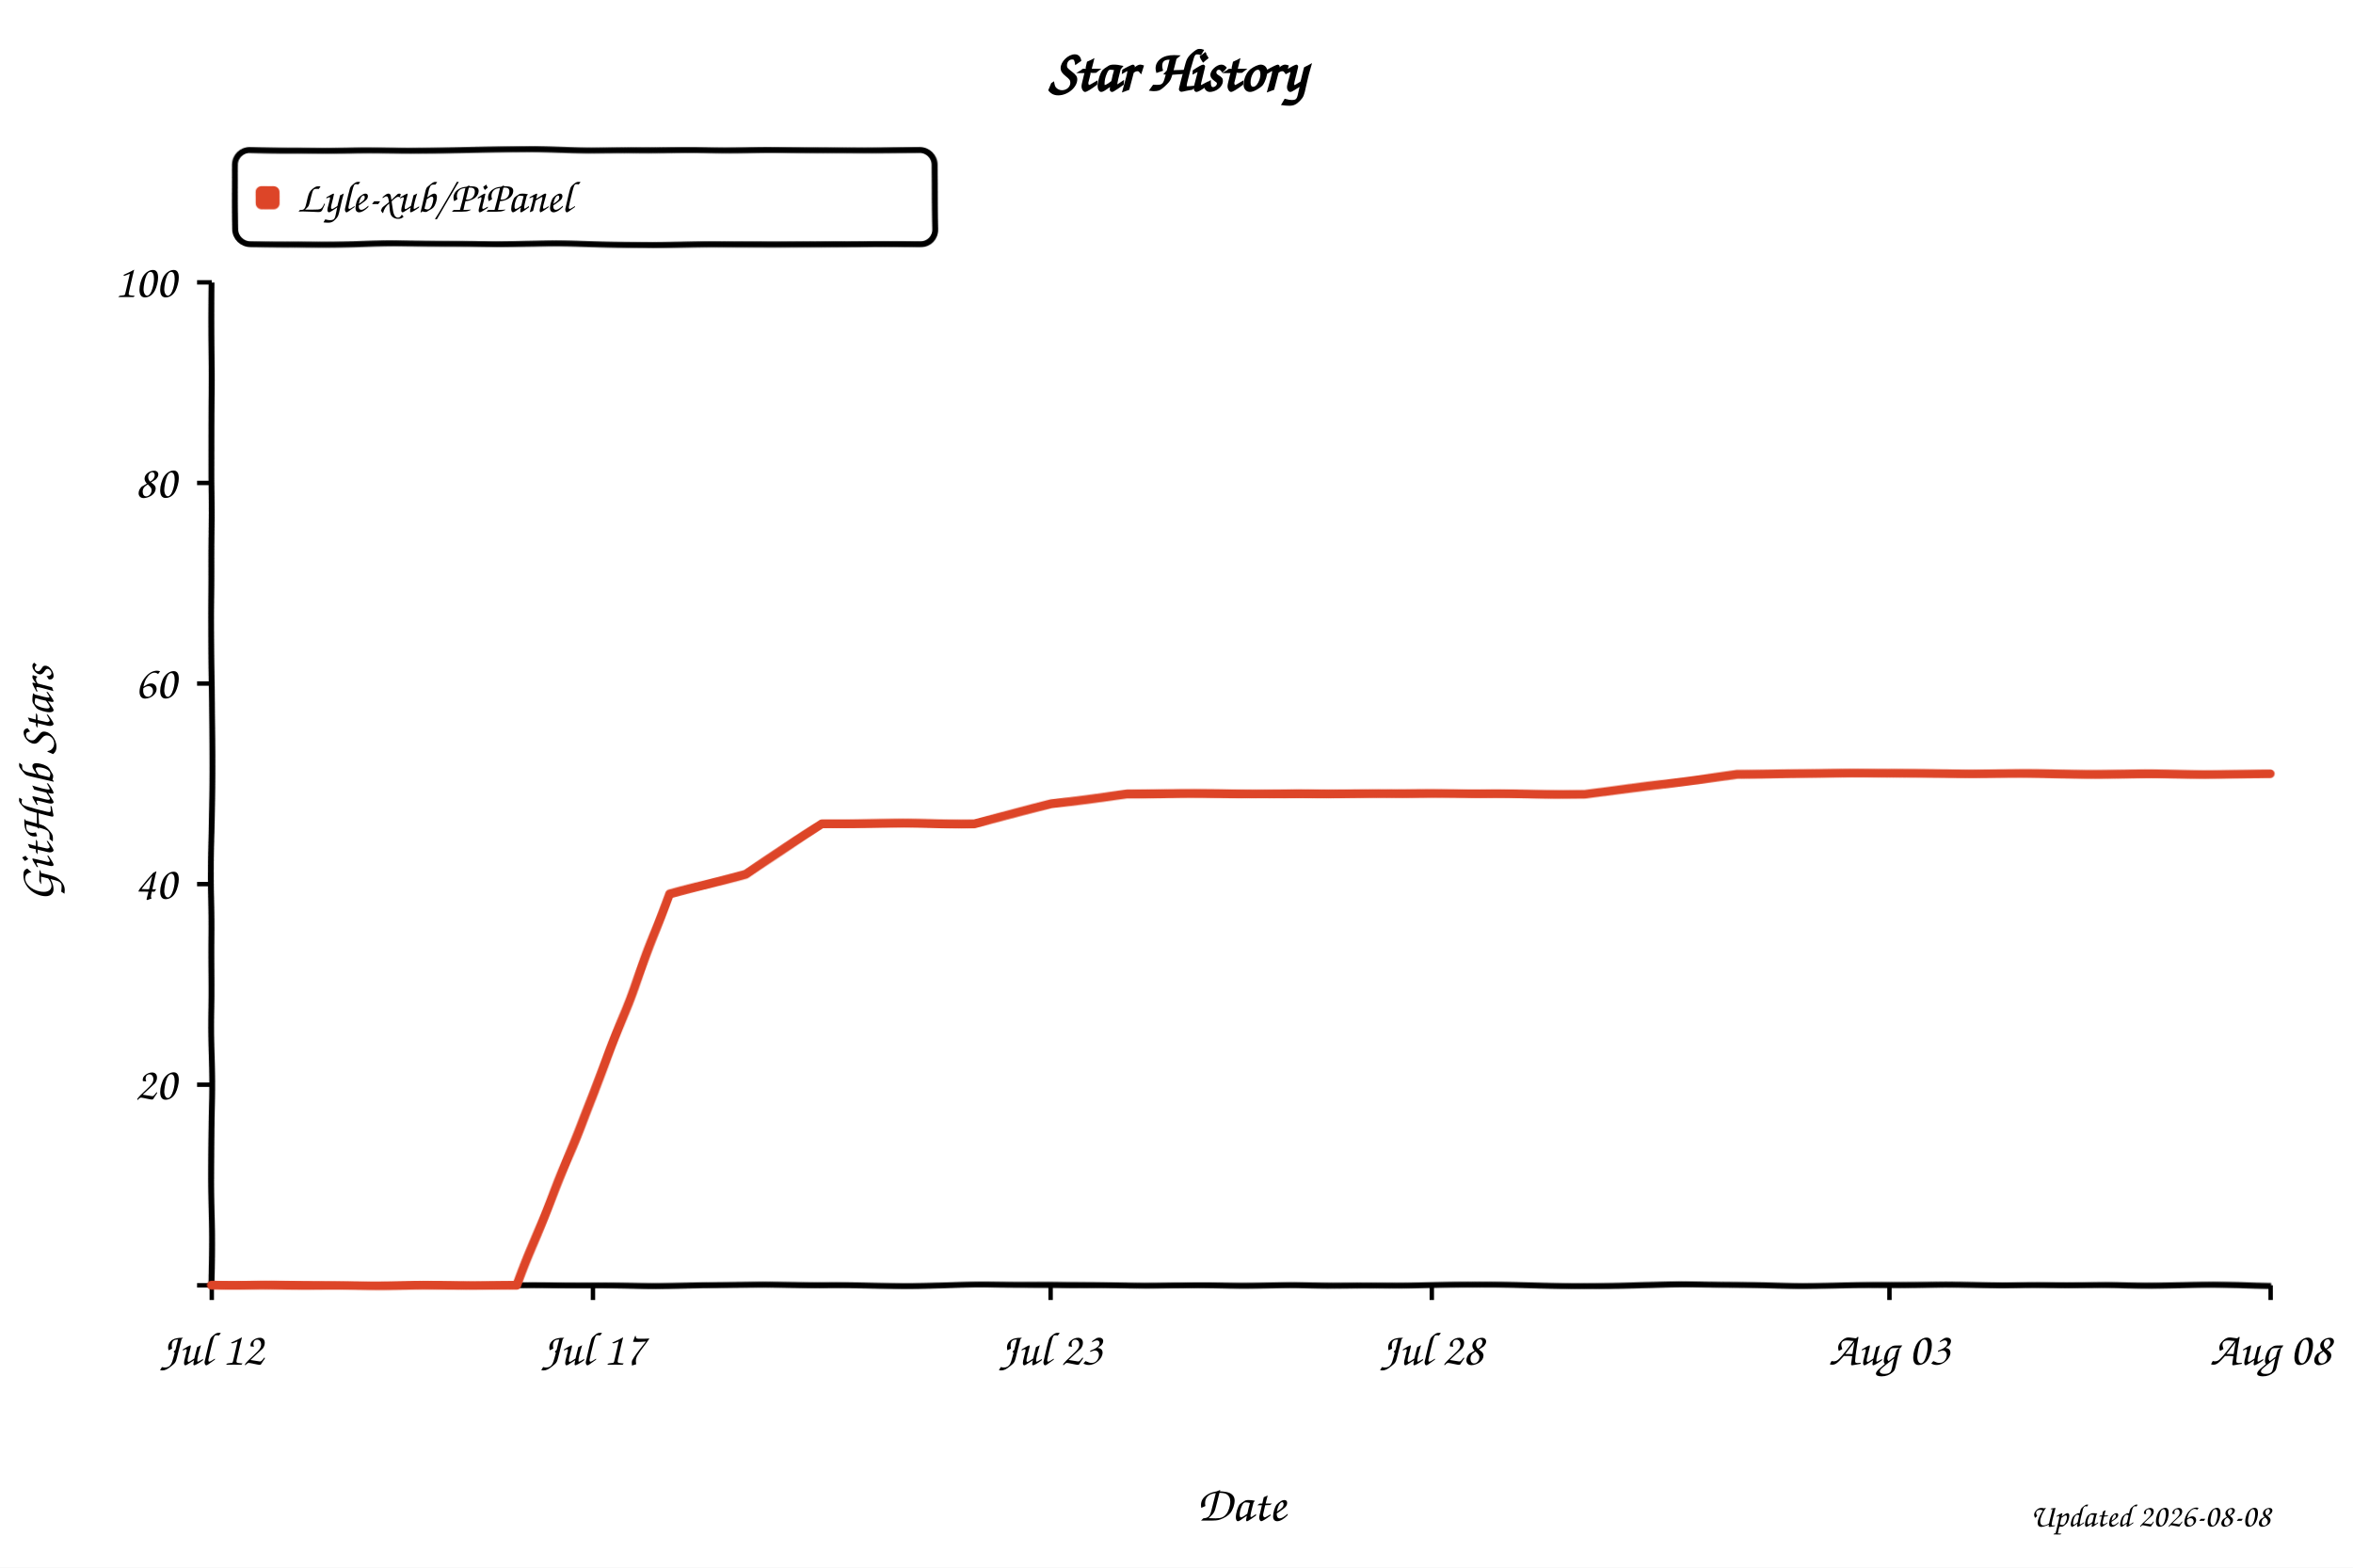
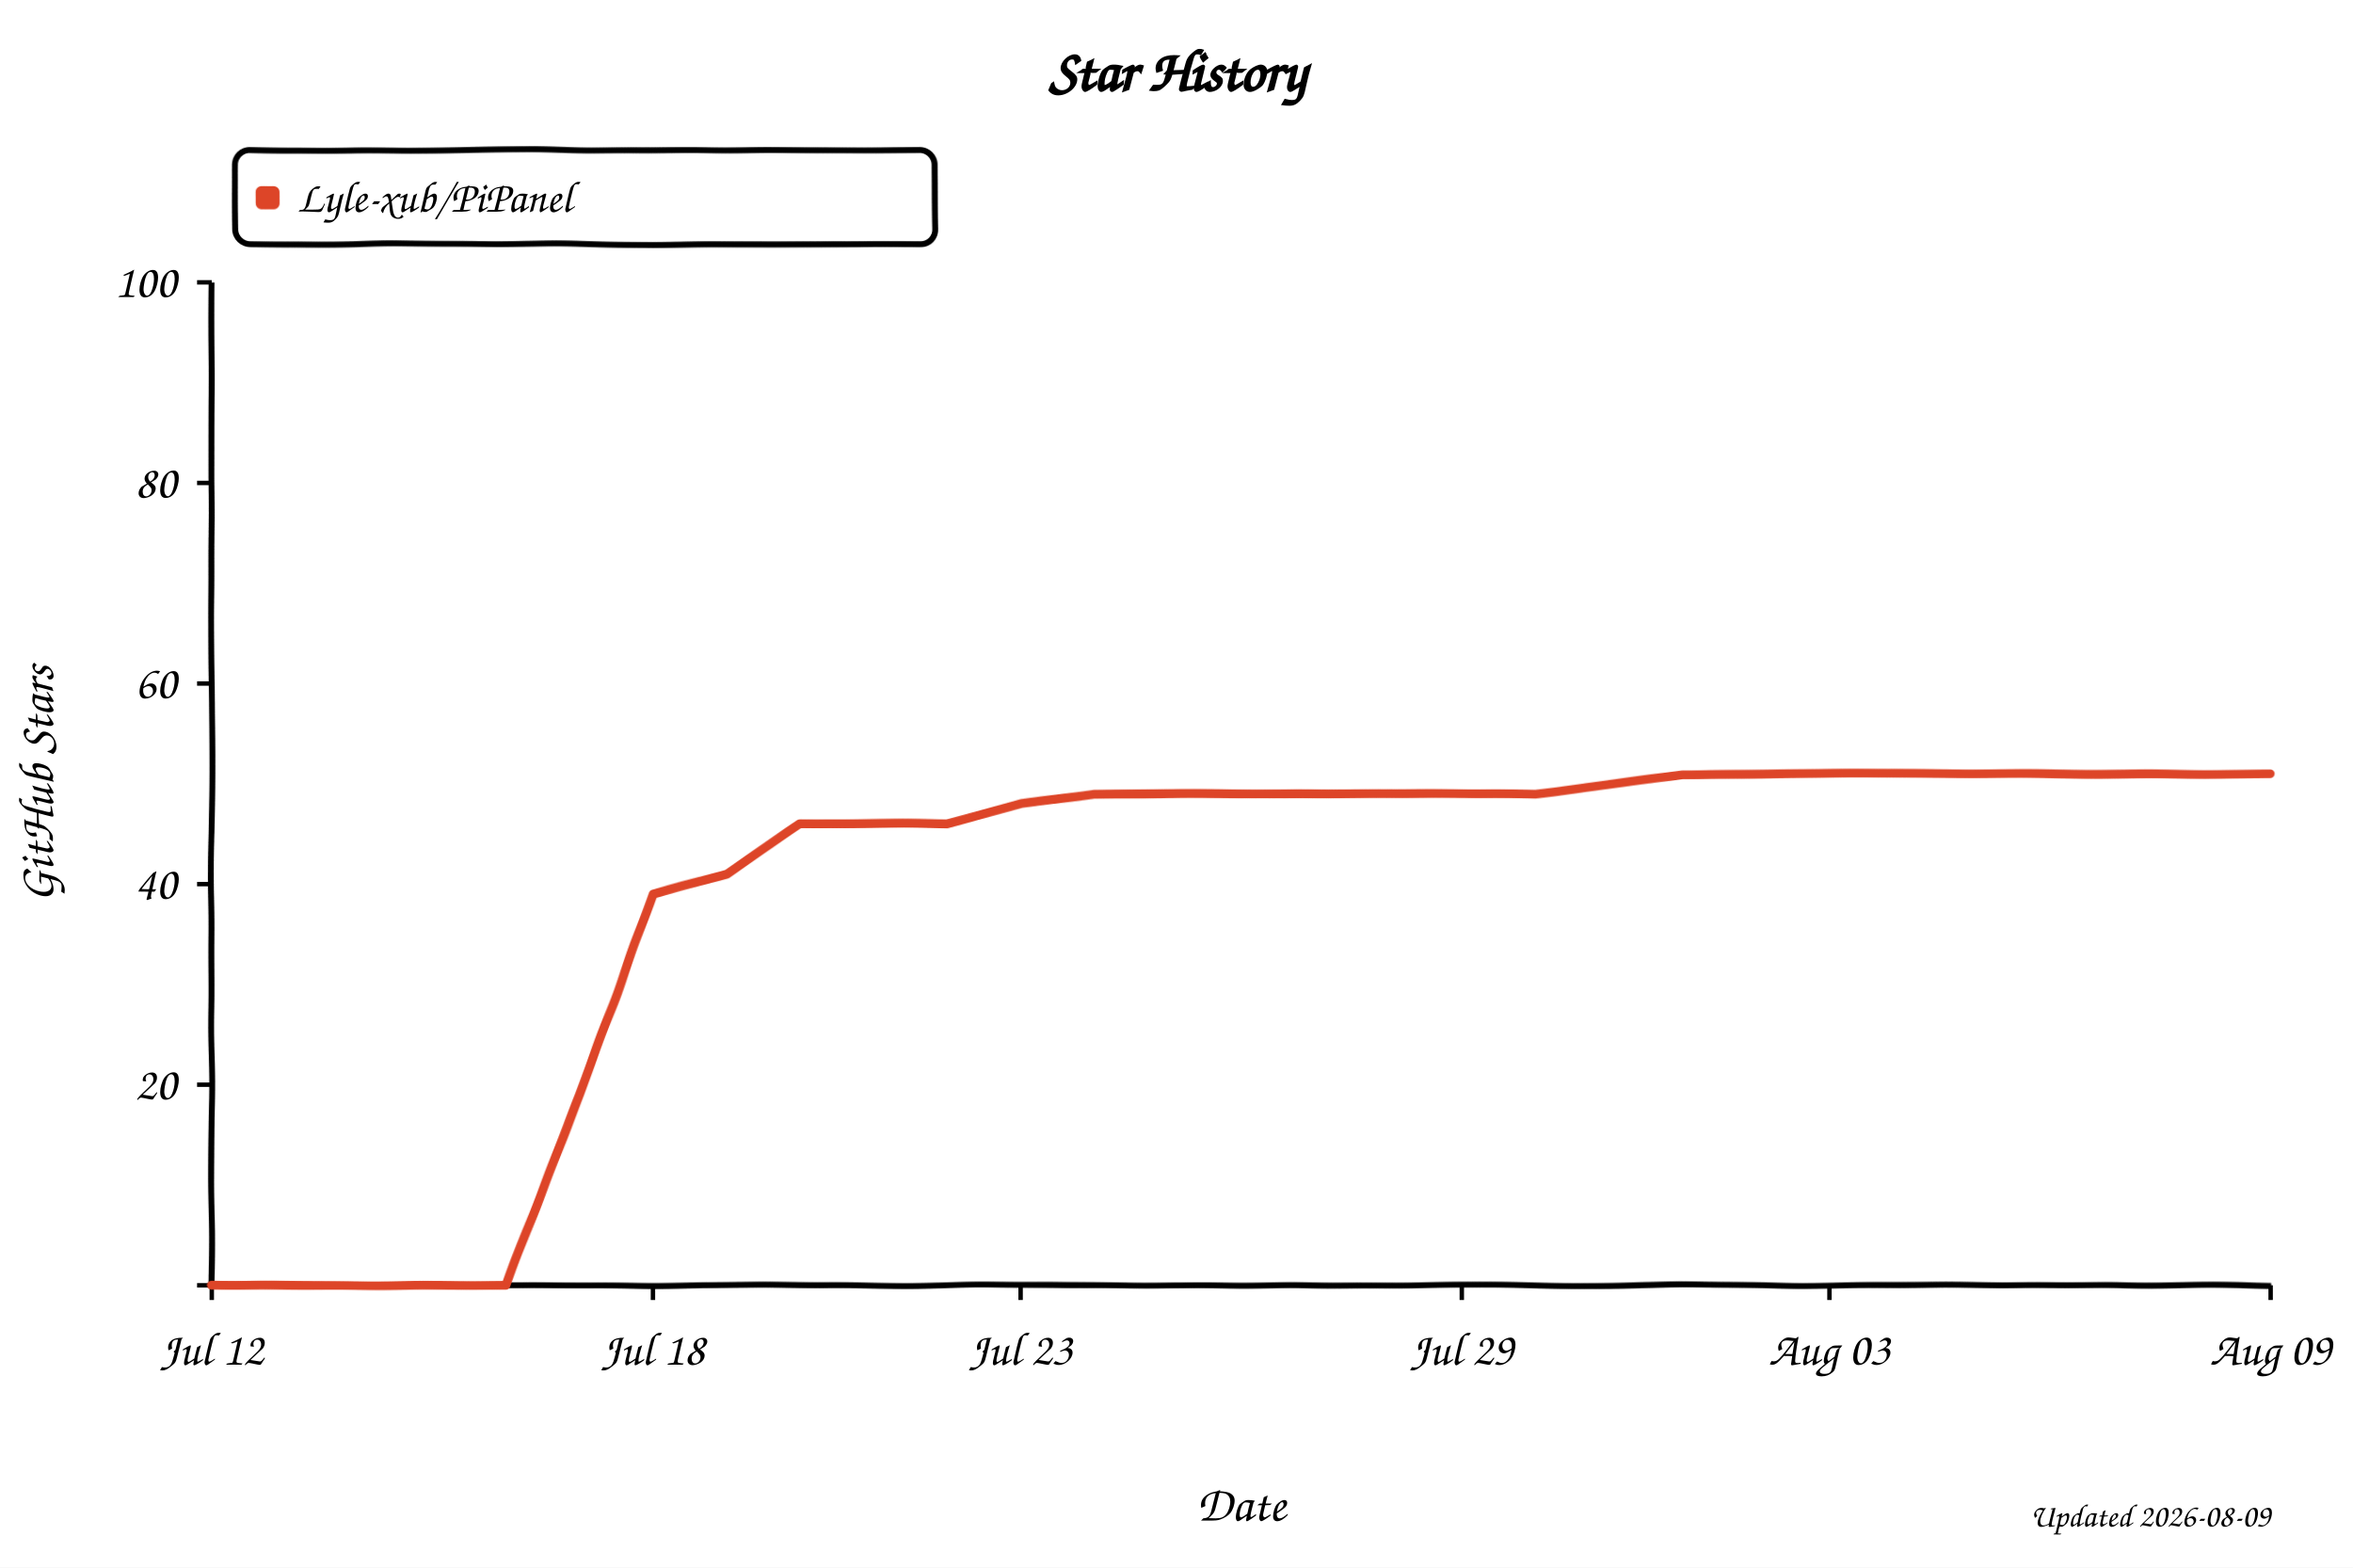
<svg xmlns="http://www.w3.org/2000/svg" width="800" height="533" viewBox="0 0 800 533" role="img" aria-labelledby="title desc" style="background:#fff">
  <defs>
    <filter id="xkcdify" x="-4%" y="-4%" width="108%" height="108%">
      <feTurbulence type="fractalNoise" baseFrequency="0.025" numOctaves="2" seed="11" result="noise" />
      <feDisplacementMap in="SourceGraphic" in2="noise" scale="1.2" xChannelSelector="R" yChannelSelector="G" />
    </filter>
  </defs>
  <style>
    text { font-family: "Comic Sans MS", "Bradley Hand", "Segoe Print", cursive; fill: #000; }
    .axis-line { fill: none; stroke: #000; stroke-width: 2; }
    .tick-mark { stroke: #000; stroke-width: 1.5; }
    .tick-label { font-size: 16px; }
    .axis-title { font-size: 17px; }
  </style>
  <rect width="800" height="533" fill="#fff" />
  <text x="50%" y="31" text-anchor="middle" font-size="20" font-weight="700">Star History</text>
  <rect x="80" y="51" width="238" height="32" rx="5" fill="#fff" fill-opacity="0.9" stroke="#000" stroke-width="2" filter="url(#xkcdify)" />
  <rect x="87" y="63" width="8" height="8" rx="2" fill="#dd4528" filter="url(#xkcdify)" />
  <text x="101" y="72" font-size="15">Lyle-xub/PiPanel</text>
  <path d="M 72 96 L 72 437 L 772 437" class="axis-line" filter="url(#xkcdify)" />
  <line x1="67" y1="437.0" x2="72" y2="437.0" class="tick-mark" />
  <text x="60" y="442.0" text-anchor="end" class="tick-label" />
  <line x1="67" y1="368.8" x2="72" y2="368.8" class="tick-mark" />
  <text x="60" y="373.8" text-anchor="end" class="tick-label">20</text>
  <line x1="67" y1="300.6" x2="72" y2="300.6" class="tick-mark" />
  <text x="60" y="305.6" text-anchor="end" class="tick-label">40</text>
  <line x1="67" y1="232.4" x2="72" y2="232.4" class="tick-mark" />
  <text x="60" y="237.4" text-anchor="end" class="tick-label">60</text>
  <line x1="67" y1="164.2" x2="72" y2="164.2" class="tick-mark" />
  <text x="60" y="169.2" text-anchor="end" class="tick-label">80</text>
  <line x1="67" y1="96.0" x2="72" y2="96.0" class="tick-mark" />
  <text x="60" y="101.0" text-anchor="end" class="tick-label">100</text>
  <line x1="72.0" y1="437" x2="72.0" y2="442" class="tick-mark" />
  <text x="72.0" y="464" text-anchor="middle" class="tick-label">Jul 12</text>
-   <line x1="201.6" y1="437" x2="201.6" y2="442" class="tick-mark" />
-   <text x="201.6" y="464" text-anchor="middle" class="tick-label">Jul 17</text>
-   <line x1="357.2" y1="437" x2="357.2" y2="442" class="tick-mark" />
-   <text x="357.2" y="464" text-anchor="middle" class="tick-label">Jul 23</text>
-   <line x1="486.8" y1="437" x2="486.8" y2="442" class="tick-mark" />
-   <text x="486.8" y="464" text-anchor="middle" class="tick-label">Jul 28</text>
-   <line x1="642.4" y1="437" x2="642.4" y2="442" class="tick-mark" />
-   <text x="642.4" y="464" text-anchor="middle" class="tick-label">Aug 03</text>
+   <line x1="222.0" y1="437" x2="222.0" y2="442" class="tick-mark" />
+   <text x="222.0" y="464" text-anchor="middle" class="tick-label">Jul 18</text>
+   <line x1="347.0" y1="437" x2="347.0" y2="442" class="tick-mark" />
+   <text x="347.0" y="464" text-anchor="middle" class="tick-label">Jul 23</text>
+   <line x1="497.0" y1="437" x2="497.0" y2="442" class="tick-mark" />
+   <text x="497.0" y="464" text-anchor="middle" class="tick-label">Jul 29</text>
+   <line x1="622.0" y1="437" x2="622.0" y2="442" class="tick-mark" />
+   <text x="622.0" y="464" text-anchor="middle" class="tick-label">Aug 03</text>
  <line x1="772.0" y1="437" x2="772.0" y2="442" class="tick-mark" />
-   <text x="772.0" y="464" text-anchor="middle" class="tick-label">Aug 08</text>
-   <path d="M 72.0 437.0 L 123.9 437.0 L 149.8 437.0 L 175.7 437.0 L 201.6 372.2 L 227.6 304.0 L 253.5 297.2 L 279.4 280.1 L 305.3 280.1 L 331.3 280.1 L 357.2 273.3 L 383.1 269.9 L 409.0 269.9 L 435.0 269.9 L 460.9 269.9 L 486.8 269.9 L 512.7 269.9 L 538.7 269.9 L 564.6 266.5 L 590.5 263.1 L 616.4 263.1 L 642.4 263.1 L 668.3 263.1 L 694.2 263.1 L 720.1 263.1 L 746.1 263.1 L 772.0 263.1" fill="none" stroke="#dd4528" stroke-width="3" stroke-linejoin="round" stroke-linecap="round" filter="url(#xkcdify)" />
+   <text x="772.0" y="464" text-anchor="middle" class="tick-label">Aug 09</text>
+   <path d="M 72.0 437.0 L 122.0 437.0 L 147.0 437.0 L 172.0 437.0 L 197.0 372.2 L 222.0 304.0 L 247.0 297.2 L 272.0 280.1 L 297.0 280.1 L 322.0 280.1 L 347.0 273.3 L 372.0 269.9 L 397.0 269.9 L 422.0 269.9 L 447.0 269.9 L 472.0 269.9 L 497.0 269.9 L 522.0 269.9 L 547.0 266.5 L 572.0 263.1 L 597.0 263.1 L 622.0 263.1 L 647.0 263.1 L 672.0 263.1 L 697.0 263.1 L 722.0 263.1 L 747.0 263.1 L 772.0 263.1" fill="none" stroke="#dd4528" stroke-width="3" stroke-linejoin="round" stroke-linecap="round" filter="url(#xkcdify)" />
  <text x="422.0" y="517" text-anchor="middle" class="axis-title">Date</text>
  <text x="18" y="266.5" text-anchor="middle" class="axis-title" transform="rotate(-90 18 266.5)">GitHub Stars</text>
-   <text x="772" y="519" text-anchor="end" font-size="11" fill="#999">Updated 2026-08-08</text>
+   <text x="772" y="519" text-anchor="end" font-size="11" fill="#999">Updated 2026-08-09</text>
</svg>
